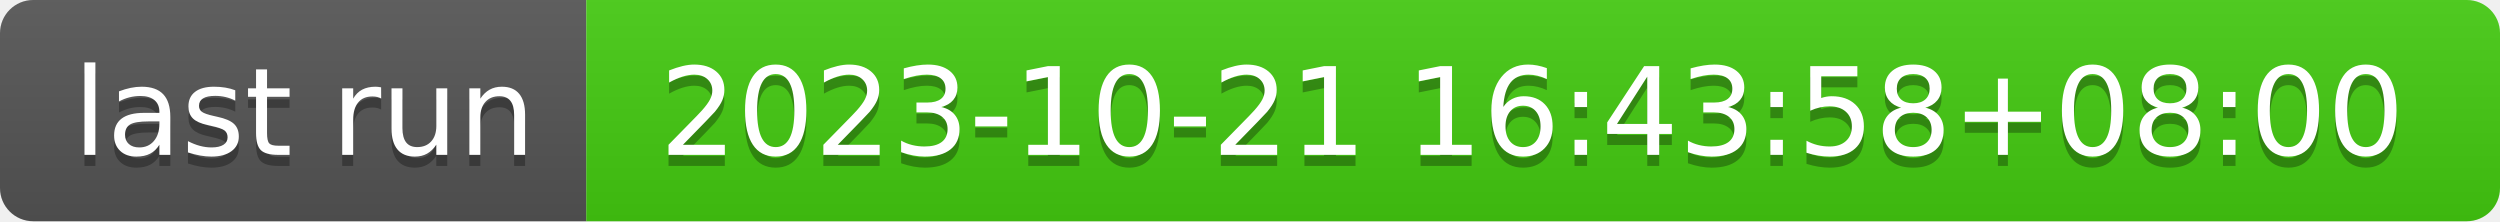
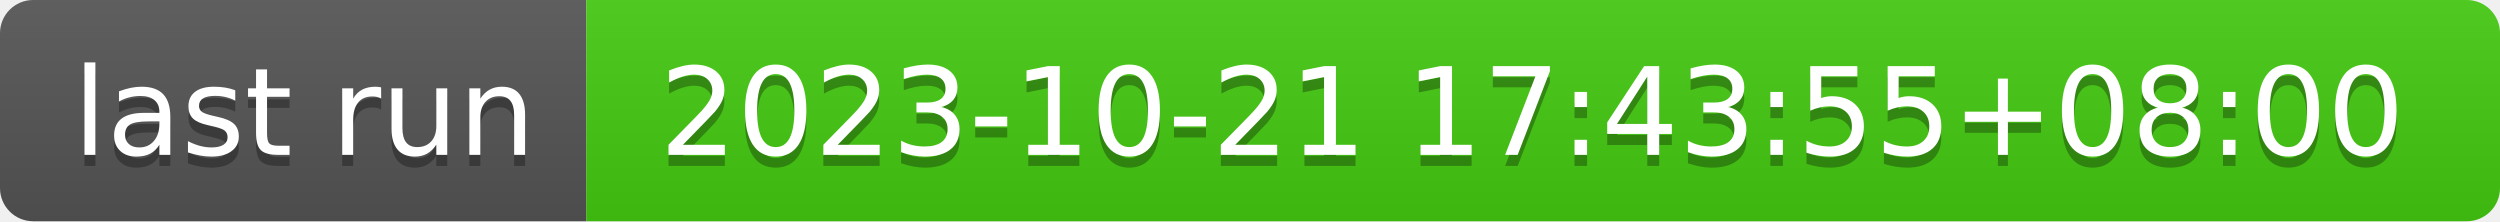
- <svg xmlns="http://www.w3.org/2000/svg" width="226" height="20" role="img" aria-label="last run: 2023-10-21 16:43:58+08:00">
+ <svg xmlns="http://www.w3.org/2000/svg" width="226" height="20" role="img" aria-label="last run: 2023-10-21 17:43:55+08:00">
  <linearGradient id="s" x2="0" y2="100%">
    <stop offset="0" stop-color="#bbb" stop-opacity=".1" />
    <stop offset="1" stop-opacity=".1" />
  </linearGradient>
  <clipPath id="r">
    <rect width="226" height="20" rx="3" fill="#fff" />
  </clipPath>
  <g clip-path="url(#r)">
    <rect width="53" height="20" fill="#555" />
    <rect x="53" width="173" height="20" fill="#4c1" />
    <rect width="226" height="20" fill="url(#s)" />
  </g>
  <g fill="#fff" text-anchor="middle" font-family="Verdana,Geneva,DejaVu Sans,sans-serif" text-rendering="geometricPrecision" font-size="110">
    <text aria-hidden="true" x="275" y="150" fill="#010101" fill-opacity=".3" transform="scale(.1)" textLength="430">last run</text>
    <text x="275" y="140" transform="scale(.1)" fill="#fff" textLength="430">last run</text>
-     <text aria-hidden="true" x="1385" y="150" fill="#010101" fill-opacity=".3" transform="scale(.1)" textLength="1630">2023-10-21 16:43:58+08:00</text>
-     <text x="1385" y="140" transform="scale(.1)" fill="#fff" textLength="1630">2023-10-21 16:43:58+08:00</text>
+     <text aria-hidden="true" x="1385" y="150" fill="#010101" fill-opacity=".3" transform="scale(.1)" textLength="1630">2023-10-21 17:43:55+08:00</text>
+     <text x="1385" y="140" transform="scale(.1)" fill="#fff" textLength="1630">2023-10-21 17:43:55+08:00</text>
  </g>
</svg>
